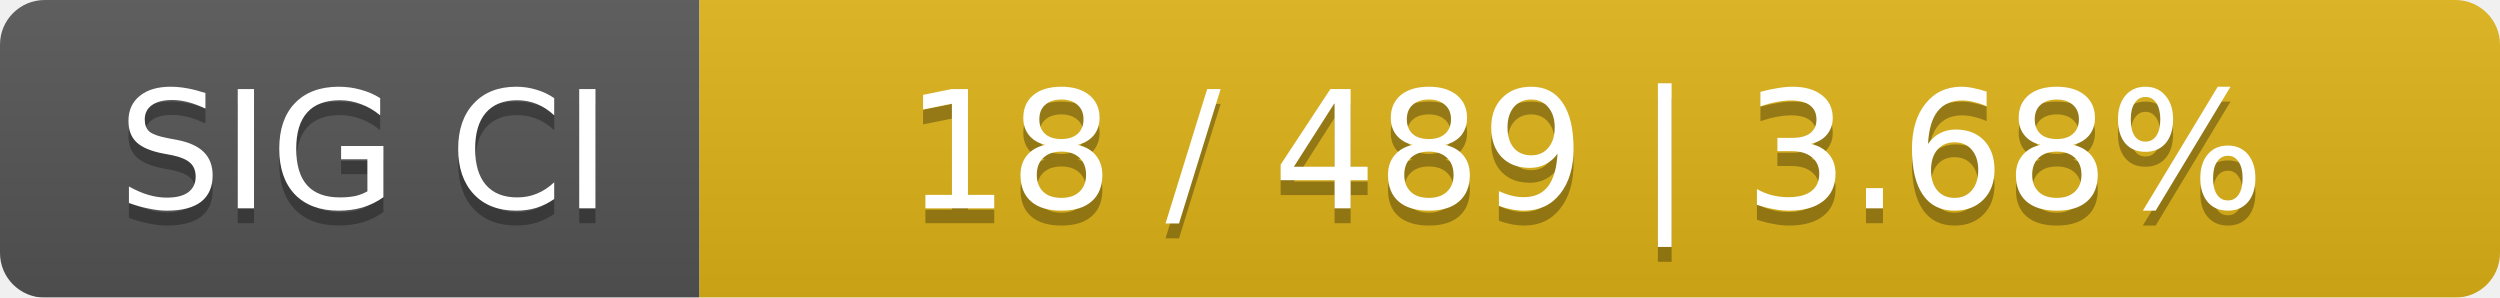
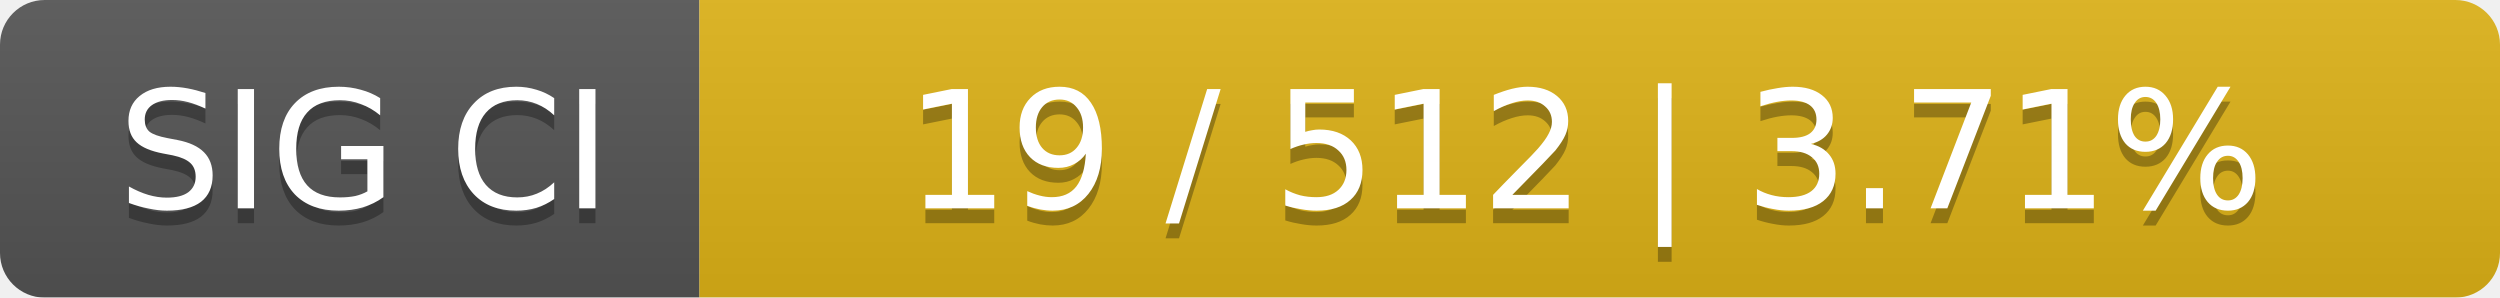
<svg xmlns="http://www.w3.org/2000/svg" width="168" height="20">
  <linearGradient id="smooth" x2="0" y2="100%">
    <stop offset="0" stop-color="#bbb" stop-opacity=".1" />
    <stop offset="1" stop-opacity=".1" />
  </linearGradient>
  <mask id="round">
    <rect width="168" height="20" rx="3" fill="#fff" />
  </mask>
  <g mask="url(#round)">
    <rect width="47" height="20" fill="#555" />
    <rect x="47" width="121" height="20" fill="#dfb317" />
    <rect width="168" height="20" fill="url(#smooth)" />
  </g>
  <g fill="#fff" text-anchor="middle" font-family="DejaVu Sans,Verdana,Geneva,sans-serif" font-size="11">
    <text x="24.5" y="15" fill="#010101" fill-opacity=".3">SIG CI</text>
    <text x="24.5" y="14">SIG CI</text>
-     <text x="106.5" y="15" fill="#010101" fill-opacity=".3">18 / 489    |    3.68%</text>
-     <text x="106.5" y="14">18 / 489    |    3.68%</text>
+     <text x="106.5" y="15" fill="#010101" fill-opacity=".3">19 / 512    |    3.71%</text>
+     <text x="106.5" y="14">19 / 512    |    3.71%</text>
  </g>
</svg>
